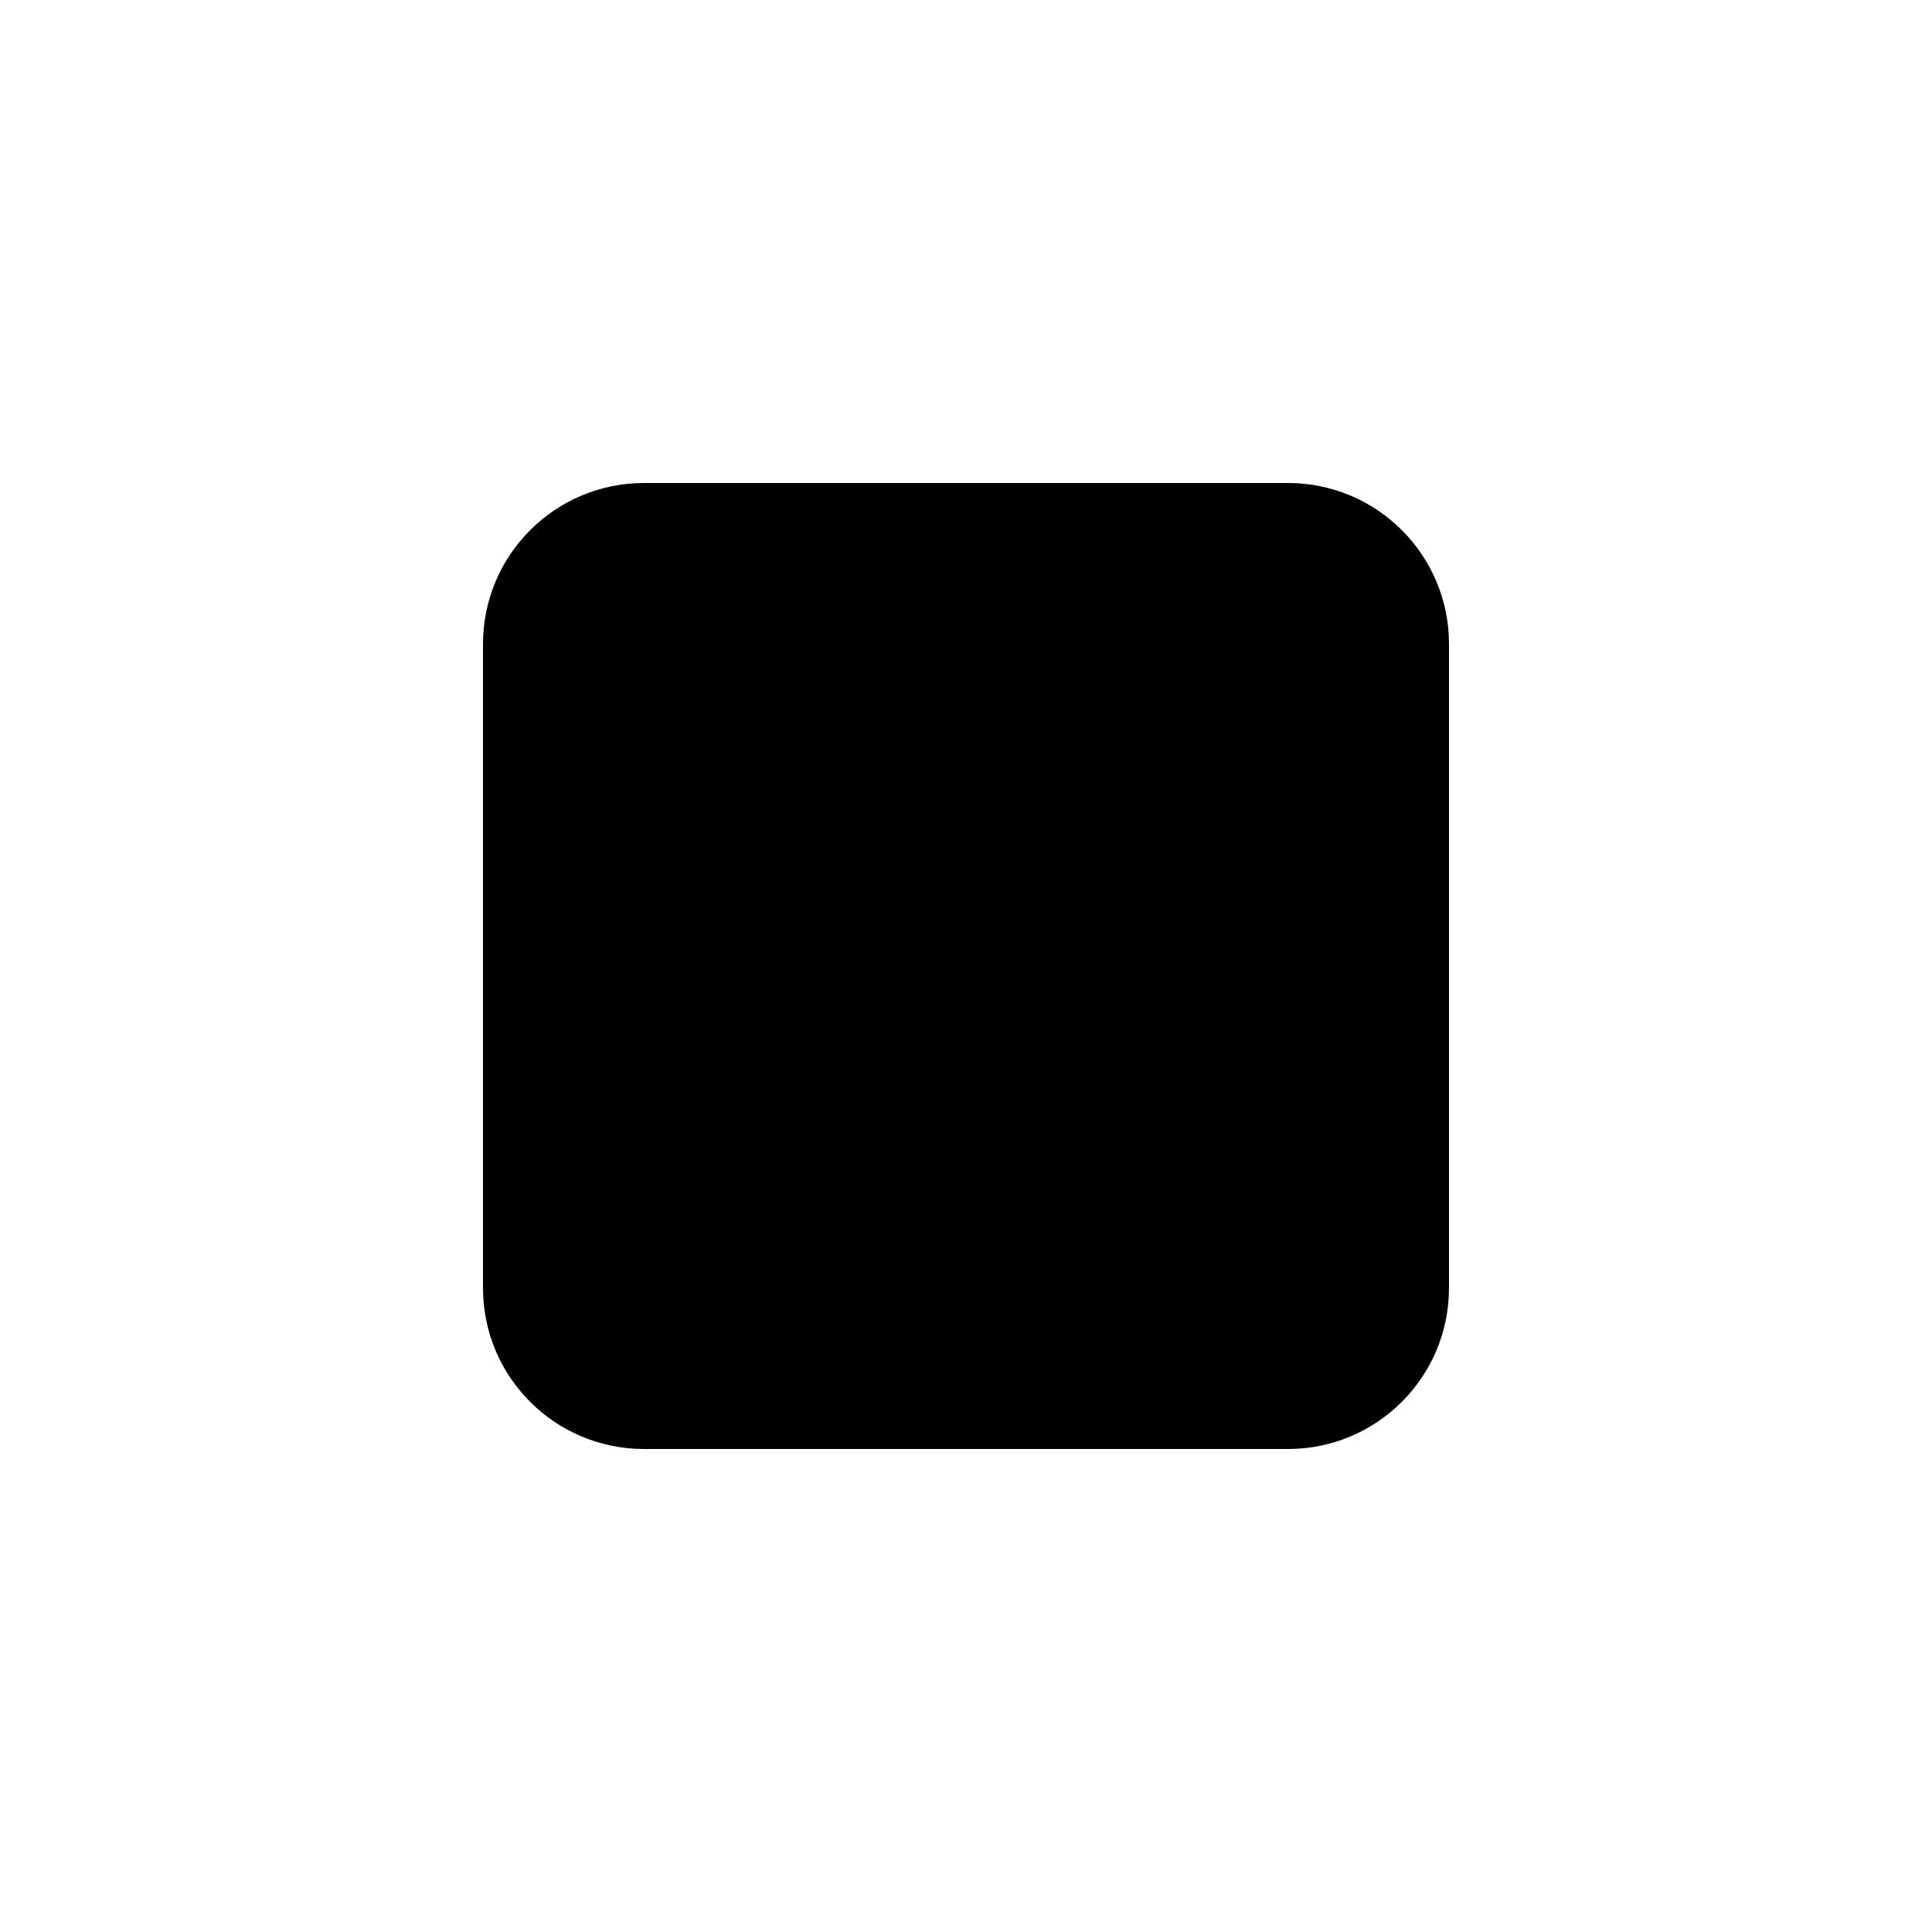
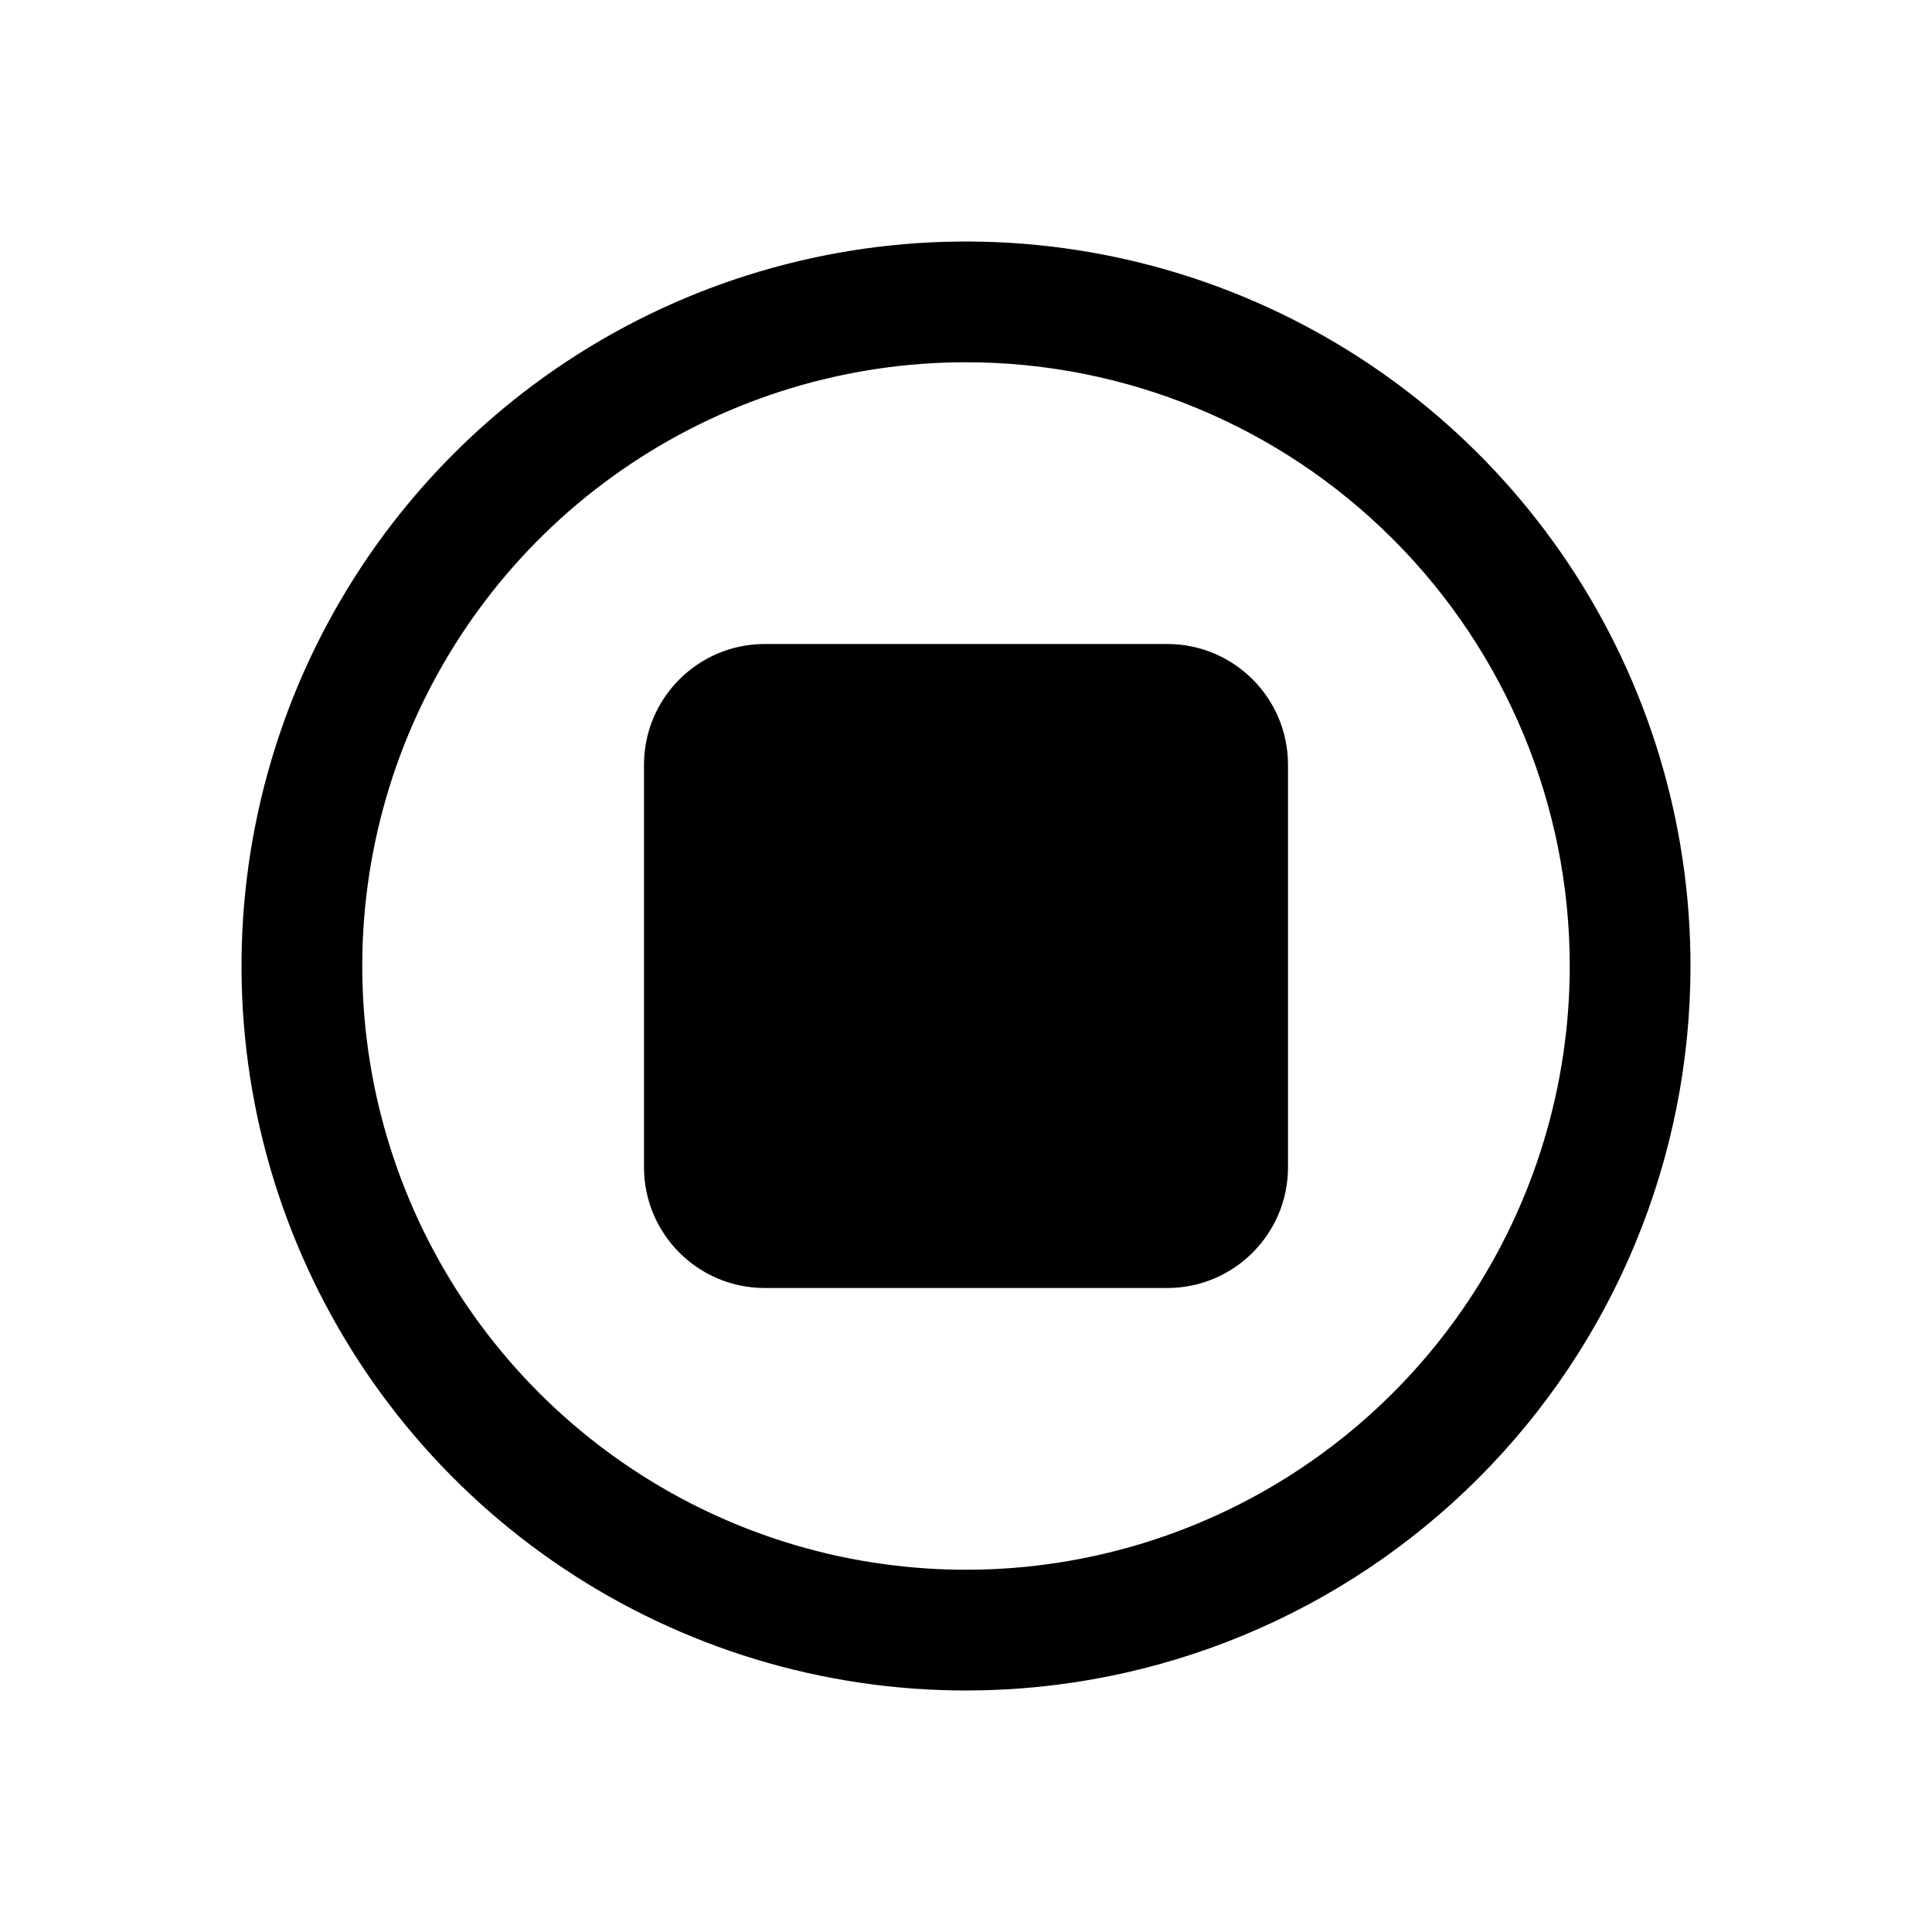
- <svg xmlns="http://www.w3.org/2000/svg" width="16" height="16" viewBox="0 0 24 24" fill="none">
-   <rect x="6" y="6" width="12" height="12" rx="2" fill="currentColor" />
+ <svg xmlns="http://www.w3.org/2000/svg" width="800px" height="800px" viewBox="0 0 24 24" fill="none">
+   <path d="M12 21C10.22 21 8.48 20.472 7 19.483C5.52 18.494 4.366 17.089 3.685 15.444C3.004 13.8 2.826 11.99 3.173 10.244C3.52 8.498 4.377 6.895 5.636 5.636C6.895 4.377 8.498 3.52 10.244 3.173C11.99 2.826 13.8 3.004 15.444 3.685C17.089 4.366 18.494 5.52 19.483 7C20.472 8.48 21 10.22 21 12C21 14.387 20.052 16.676 18.364 18.364C16.676 20.052 14.387 21 12 21ZM12 4.5C10.517 4.5 9.067 4.94 7.833 5.764C6.6 6.588 5.639 7.759 5.071 9.13C4.503 10.5 4.355 12.008 4.644 13.463C4.934 14.918 5.648 16.254 6.697 17.303C7.746 18.352 9.082 19.067 10.537 19.356C11.992 19.645 13.5 19.497 14.87 18.929C16.241 18.361 17.412 17.4 18.236 16.167C19.06 14.933 19.5 13.483 19.5 12C19.5 10.011 18.71 8.103 17.303 6.697C15.897 5.29 13.989 4.5 12 4.5Z" fill="#000000" />
+   <path d="M14.5 8H9.5C8.672 8 8 8.672 8 9.5V14.5C8 15.328 8.672 16 9.5 16H14.5C15.328 16 16 15.328 16 14.5V9.5C16 8.672 15.328 8 14.5 8Z" fill="#000000" />
</svg>
